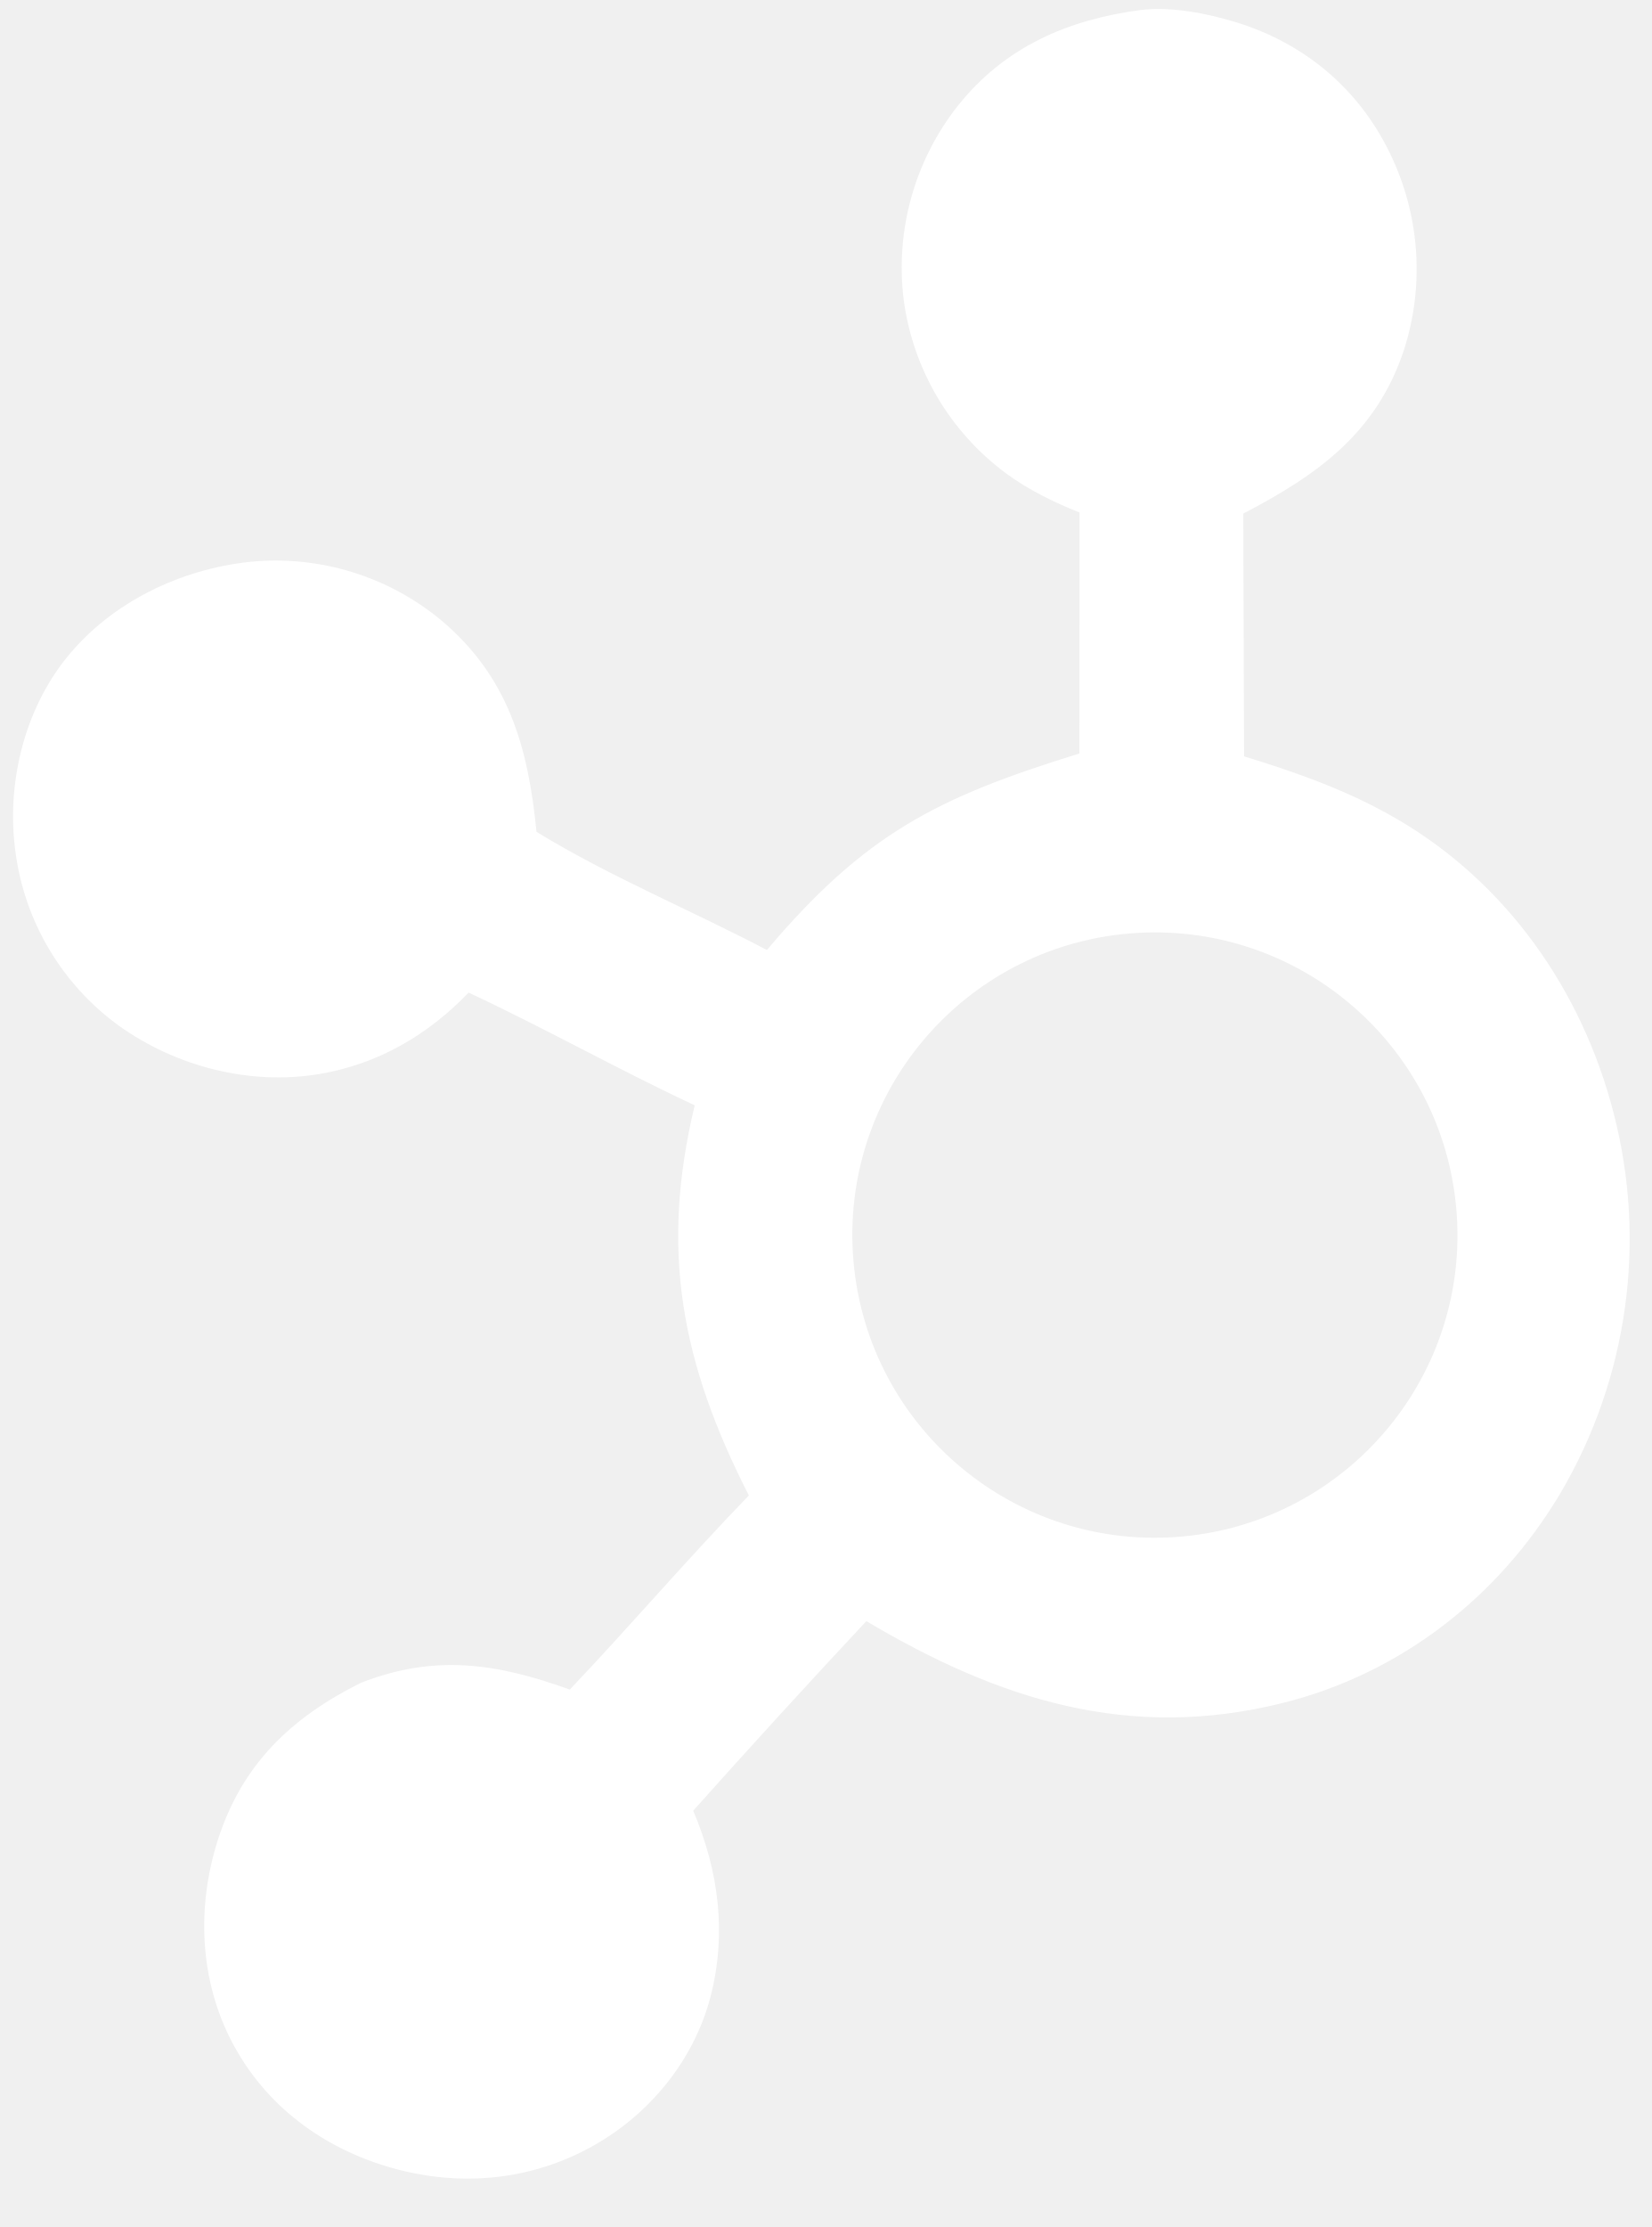
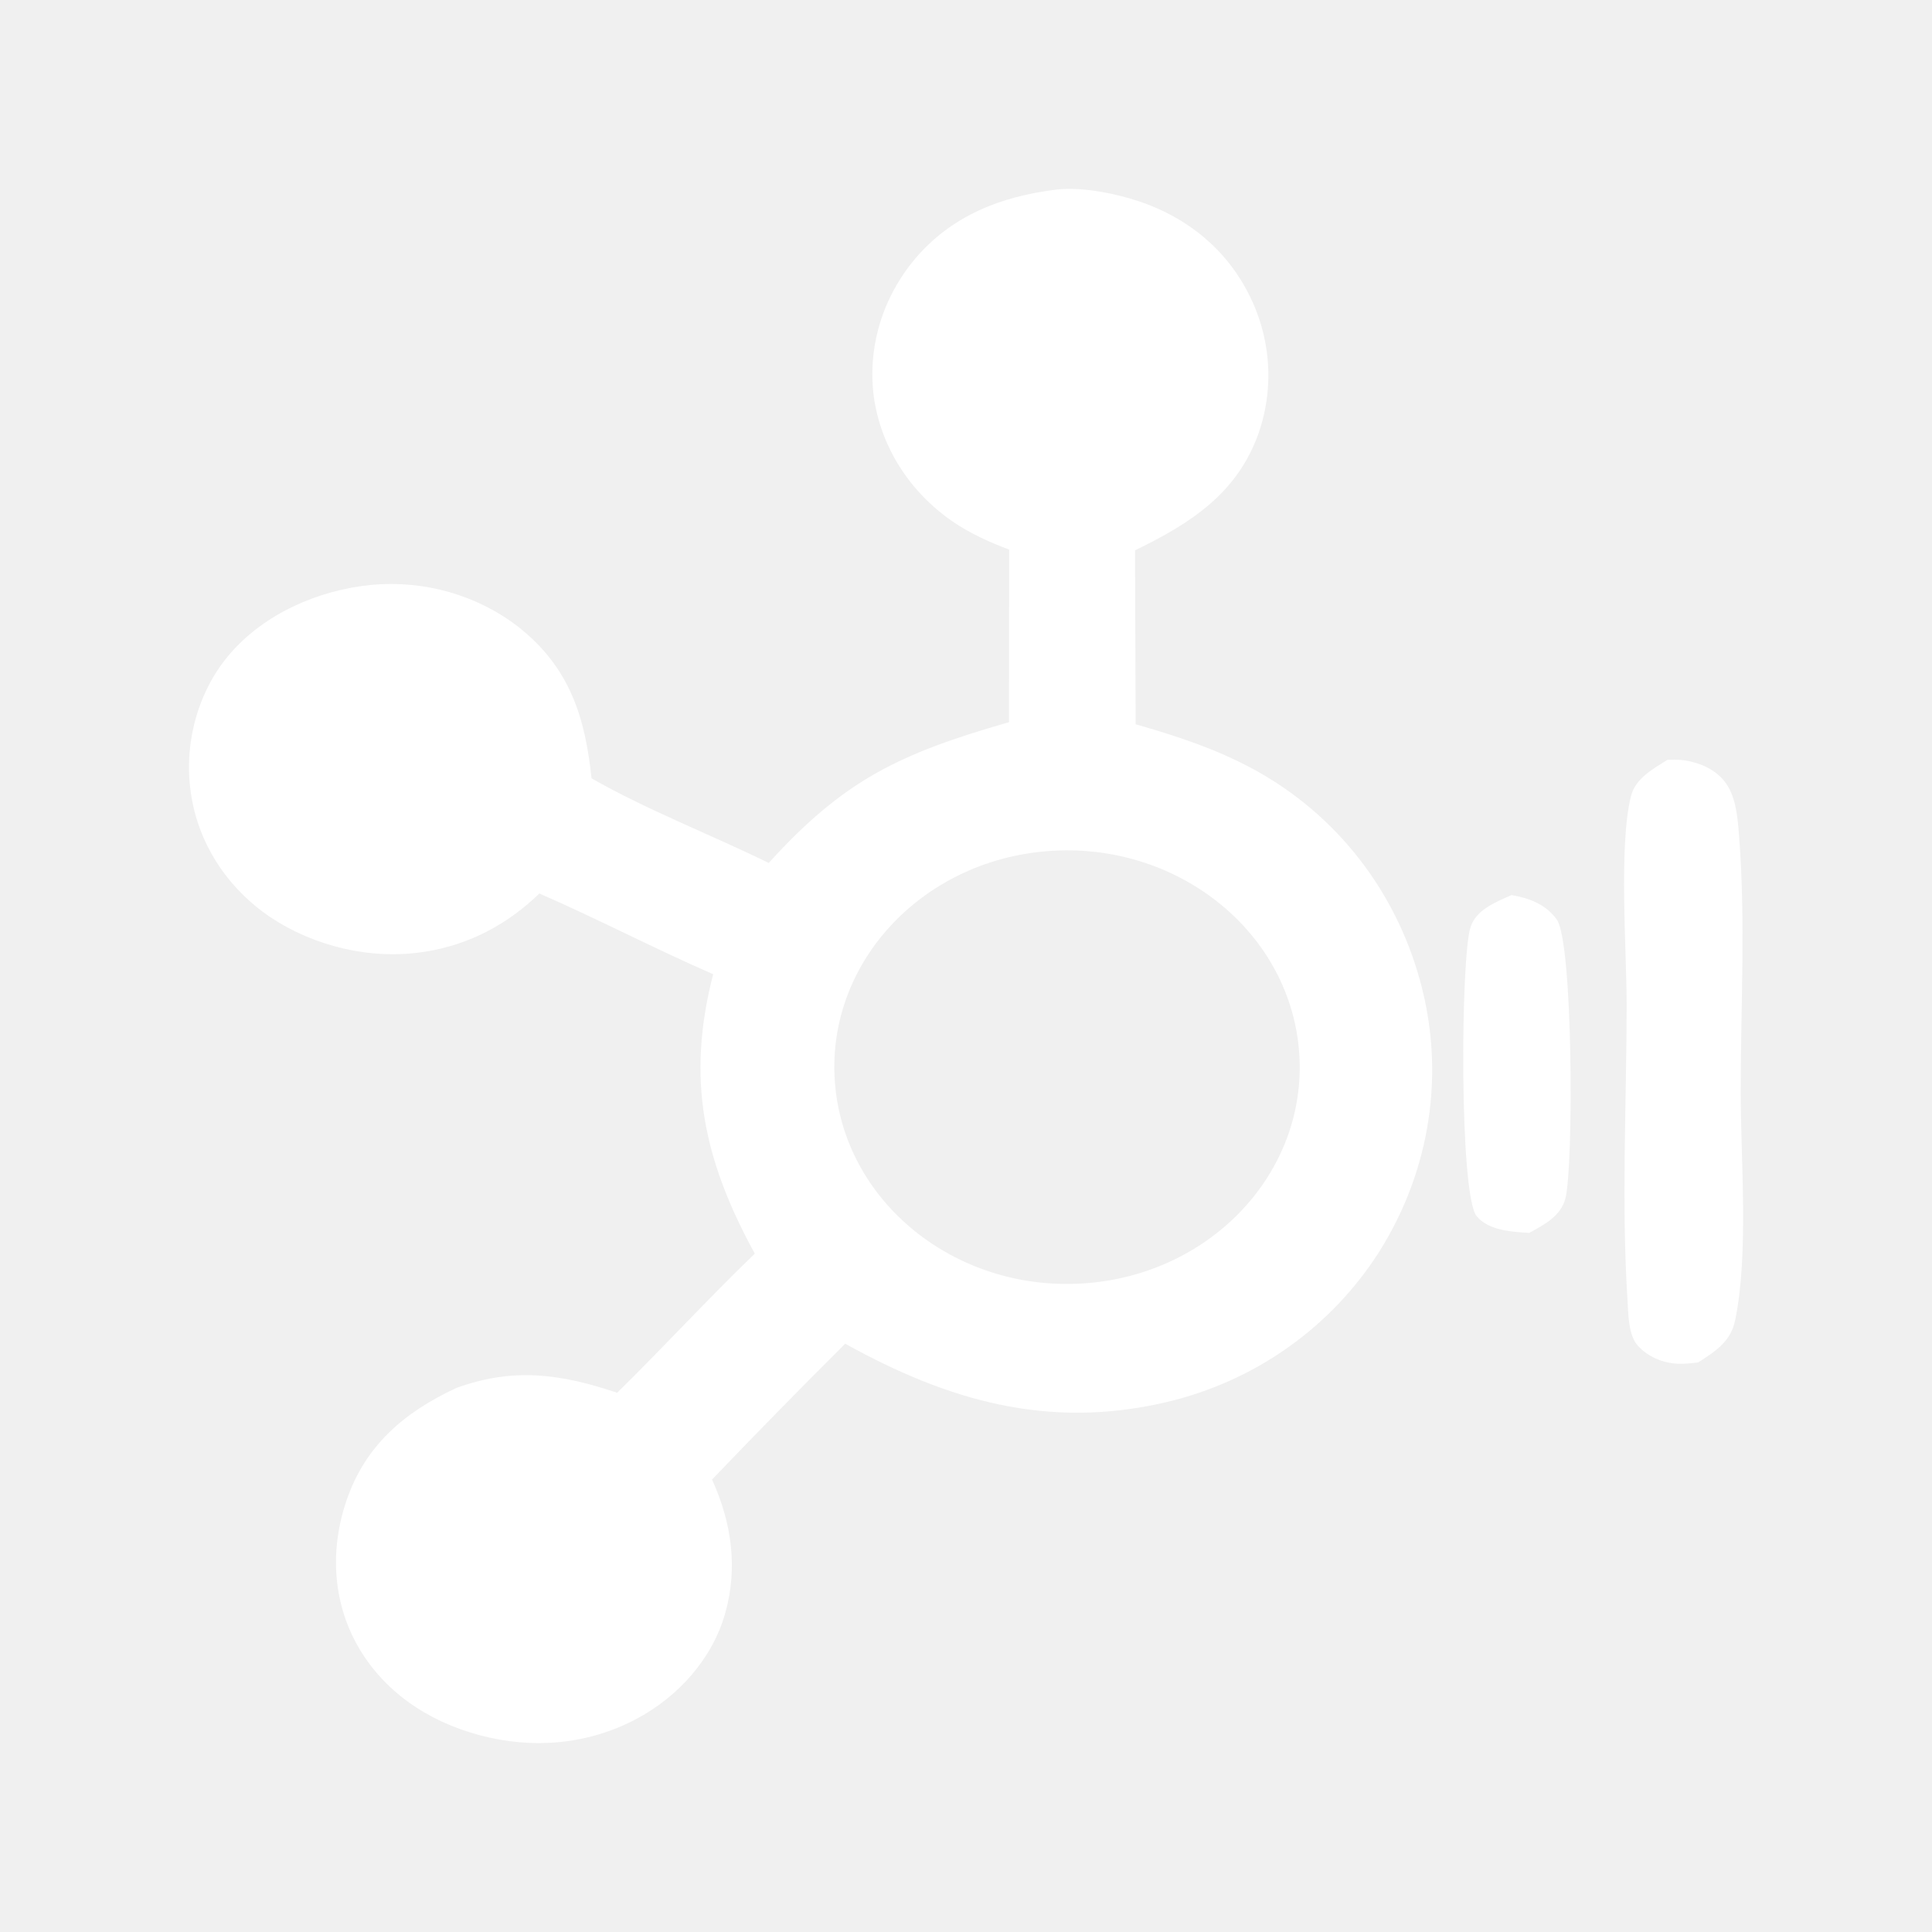
- <svg xmlns="http://www.w3.org/2000/svg" width="23" height="31" viewBox="0 0 23 31" fill="none">
-   <path d="M15.891 0.138C16.311 0.09 16.797 0.184 17.202 0.307C18.118 0.586 18.862 1.184 19.304 2.036C19.762 2.91 19.851 3.933 19.548 4.872C19.164 6.031 18.34 6.613 17.311 7.149L17.322 10.529C18.058 10.753 18.774 11.008 19.441 11.395C20.976 12.285 22.027 13.785 22.467 15.492C22.932 17.283 22.667 19.185 21.73 20.78C20.872 22.227 19.502 23.296 17.862 23.705C15.721 24.24 13.904 23.66 12.063 22.566C11.25 23.436 10.446 24.316 9.652 25.205C10.007 26.042 10.124 26.92 9.889 27.809C9.659 28.678 9.05 29.423 8.271 29.863C7.397 30.358 6.403 30.448 5.445 30.174C4.495 29.902 3.697 29.313 3.232 28.429C2.776 27.56 2.737 26.541 3.033 25.613C3.37 24.558 4.057 23.908 5.022 23.426C6.061 23.02 6.92 23.154 7.934 23.519C8.778 22.63 9.574 21.697 10.427 20.817C9.489 18.978 9.186 17.412 9.673 15.386C8.611 14.89 7.587 14.313 6.525 13.817C5.958 14.407 5.265 14.812 4.45 14.95C3.479 15.113 2.454 14.848 1.655 14.278C0.864 13.704 0.344 12.831 0.216 11.863C0.085 10.923 0.332 9.888 0.934 9.147C1.554 8.382 2.516 7.921 3.488 7.82C4.443 7.727 5.397 8.018 6.137 8.629C7.082 9.421 7.355 10.406 7.47 11.579C8.476 12.197 9.629 12.673 10.678 13.224C12.043 11.611 13.04 11.102 15.029 10.489L15.031 7.134C14.675 6.992 14.319 6.818 14.009 6.59C13.224 6.01 12.709 5.135 12.582 4.167C12.464 3.204 12.736 2.233 13.337 1.472C13.994 0.648 14.872 0.273 15.891 0.138ZM20.277 16.825C20.075 14.517 18.047 12.806 15.738 12.993C13.409 13.183 11.68 15.232 11.884 17.56C12.088 19.888 14.148 21.606 16.475 21.387C18.781 21.17 20.48 19.132 20.277 16.825Z" fill="white" />
+ <svg xmlns="http://www.w3.org/2000/svg" width="64" height="64" viewBox="0 0 64 64" fill="none">
+   <path d="M35.001 6.279C35.77 6.197 36.661 6.357 37.401 6.567C39.077 7.043 40.437 8.061 41.245 9.515C42.085 11.005 42.246 12.748 41.693 14.35C40.989 16.325 39.482 17.318 37.599 18.23L37.62 23.993C38.966 24.376 40.275 24.808 41.497 25.468C44.306 26.985 46.227 29.544 47.032 32.454C47.884 35.506 47.399 38.749 45.686 41.469C44.114 43.935 41.608 45.757 38.608 46.454C34.69 47.366 31.366 46.378 27.998 44.512C26.509 45.995 25.039 47.496 23.587 49.012C24.236 50.438 24.451 51.935 24.021 53.45C23.6 54.932 22.485 56.203 21.06 56.953C19.462 57.796 17.642 57.949 15.891 57.481C14.153 57.018 12.691 56.015 11.842 54.508C11.006 53.026 10.936 51.288 11.478 49.706C12.094 47.908 13.351 46.8 15.116 45.979C17.017 45.286 18.588 45.514 20.444 46.137C21.988 44.622 23.443 43.031 25.004 41.529C23.289 38.395 22.733 35.725 23.625 32.272C21.683 31.427 19.81 30.444 17.867 29.598C16.829 30.605 15.56 31.295 14.069 31.528C12.292 31.807 10.418 31.355 8.957 30.383C7.51 29.406 6.557 27.917 6.323 26.266C6.083 24.665 6.536 22.9 7.636 21.637C8.771 20.334 10.532 19.548 12.311 19.374C14.058 19.215 15.801 19.712 17.154 20.754C18.885 22.105 19.385 23.782 19.595 25.783C21.437 26.835 23.546 27.647 25.465 28.586C27.962 25.836 29.786 24.968 33.425 23.923L33.429 18.205C32.777 17.962 32.127 17.666 31.559 17.277C30.123 16.288 29.18 14.797 28.947 13.148C28.732 11.506 29.23 9.852 30.329 8.554C31.531 7.149 33.138 6.509 35.001 6.279ZM43.025 34.724C42.654 30.79 38.944 27.873 34.721 28.193C30.459 28.517 27.295 32.01 27.668 35.978C28.042 39.947 31.811 42.874 36.069 42.501C40.288 42.13 43.395 38.657 43.025 34.724Z" fill="white" />
+   <path d="M55.235 25.171C55.415 25.163 55.59 25.16 55.769 25.184C56.329 25.26 56.881 25.512 57.19 25.97C57.517 26.457 57.562 27.104 57.607 27.667C57.829 30.455 57.664 33.355 57.663 36.153C57.663 38.438 57.934 41.536 57.479 43.736C57.336 44.428 56.843 44.758 56.254 45.132C56.03 45.158 55.795 45.187 55.568 45.175C55.062 45.148 54.583 44.938 54.256 44.578C53.933 44.222 53.942 43.508 53.913 43.061C53.708 39.855 53.882 36.545 53.885 33.329C53.887 31.501 53.617 28.002 54.029 26.371C54.177 25.787 54.741 25.482 55.235 25.171Z" fill="white" />
+   <path d="M50.071 29.65C50.678 29.754 51.215 29.967 51.569 30.458C52.114 31.216 52.129 38.64 51.856 39.7C51.706 40.279 51.169 40.562 50.658 40.841C50.075 40.808 49.307 40.76 48.917 40.288C48.336 39.587 48.384 31.696 48.715 30.706C48.907 30.131 49.541 29.888 50.071 29.65Z" fill="white" />
</svg>
